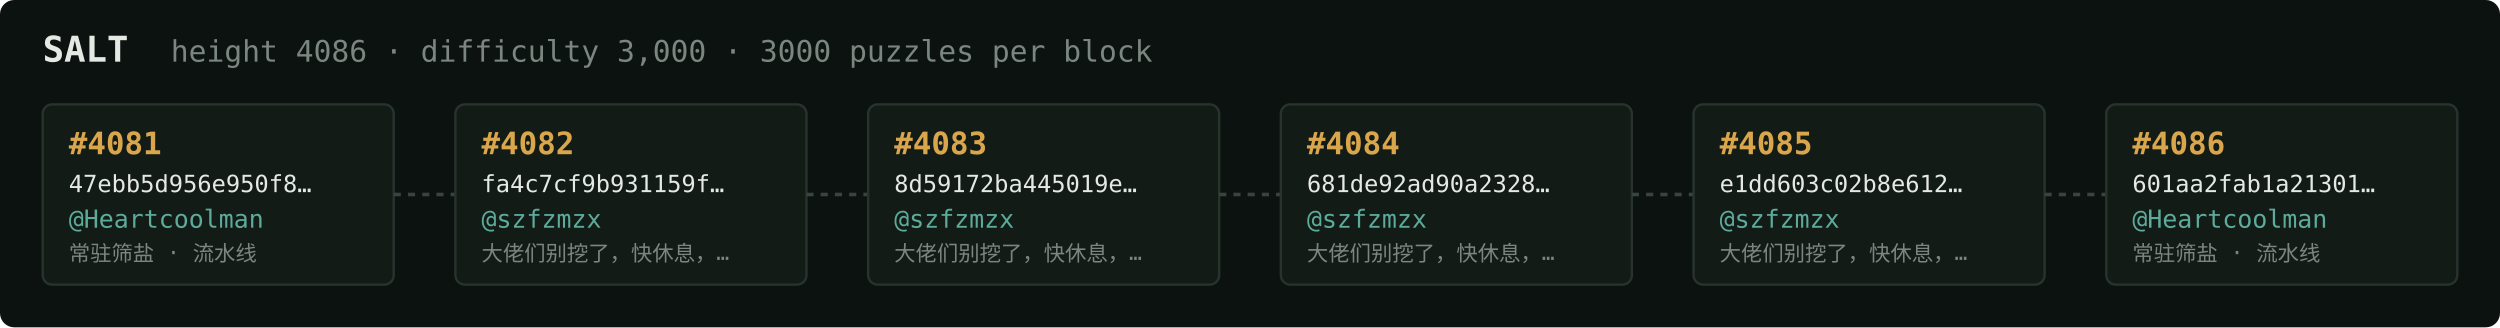
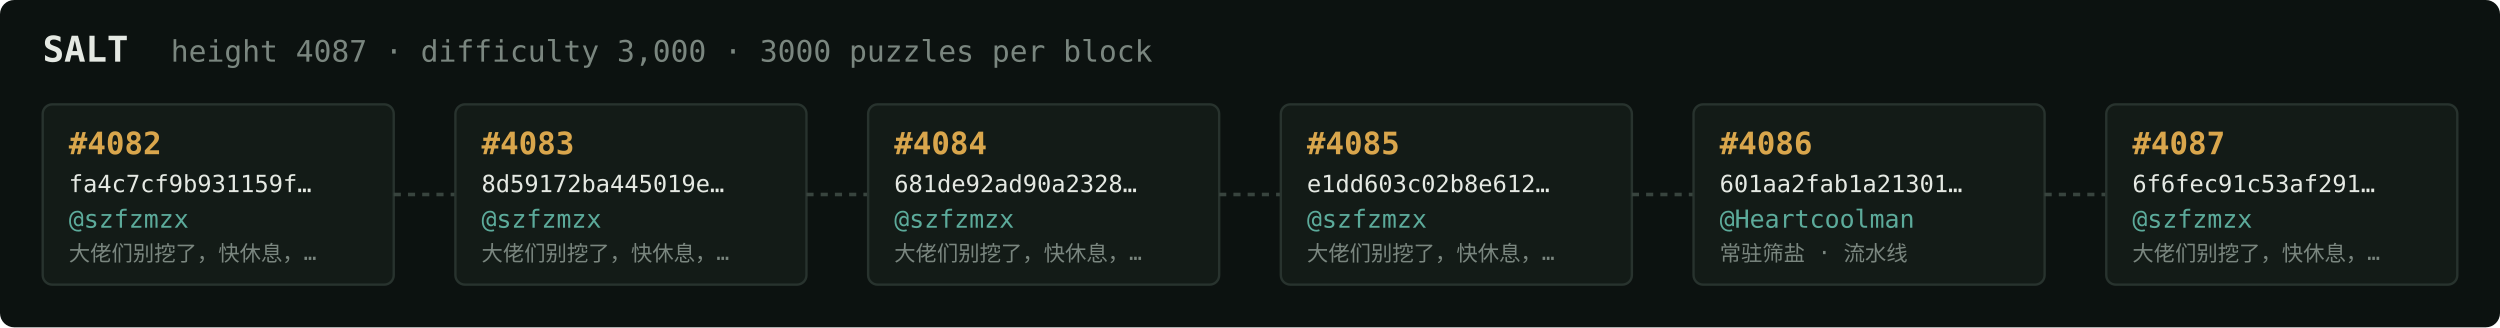
<svg xmlns="http://www.w3.org/2000/svg" width="1054" height="138" viewBox="0 0 1054 138" font-family="ui-monospace,SFMono-Regular,Menlo,monospace">
  <rect fill="#0c1210" width="1054" height="138" rx="6" />
  <text x="18" y="26" fill="#e5e9e3" font-size="15" font-weight="700">SALT</text>
-   <text x="72" y="26" fill="#7a867f" font-size="12.5">height 4086 · difficulty 3,000 · 3000 puzzles per block</text>
+   <text x="72" y="26" fill="#7a867f" font-size="12.5">height 4087 · difficulty 3,000 · 3000 puzzles per block</text>
  <rect x="18" y="44" width="148" height="76" rx="4" fill="#131b17" stroke="#28332e" stroke-width="1" />
-   <text x="29" y="65" fill="#d9a64c" font-size="13" font-weight="700">#4081</text>
-   <text x="29" y="81" fill="#e5e9e3" font-size="10">47ebb5d956e950f8…</text>
-   <text x="29" y="96" fill="#5cab9b" font-size="10.5">@Heartcoolman</text>
-   <text x="29" y="110" fill="#7a867f" font-size="9">常驻筛盐 · 流水线</text>
+   <text x="29" y="65" fill="#d9a64c" font-size="13" font-weight="700">#4082</text>
+   <text x="29" y="81" fill="#e5e9e3" font-size="10">fa4c7cf9b931159f…</text>
+   <text x="29" y="96" fill="#5cab9b" font-size="10.5">@szfzmzx</text>
+   <text x="29" y="110" fill="#7a867f" font-size="9">大佬们别挖了，快休息，…</text>
  <line x1="166" y1="82.0" x2="192" y2="82.0" stroke="#38443e" stroke-width="1.5" stroke-dasharray="3 3" />
  <rect x="192" y="44" width="148" height="76" rx="4" fill="#131b17" stroke="#28332e" stroke-width="1" />
-   <text x="203" y="65" fill="#d9a64c" font-size="13" font-weight="700">#4082</text>
-   <text x="203" y="81" fill="#e5e9e3" font-size="10">fa4c7cf9b931159f…</text>
+   <text x="203" y="65" fill="#d9a64c" font-size="13" font-weight="700">#4083</text>
+   <text x="203" y="81" fill="#e5e9e3" font-size="10">8d59172ba445019e…</text>
  <text x="203" y="96" fill="#5cab9b" font-size="10.5">@szfzmzx</text>
  <text x="203" y="110" fill="#7a867f" font-size="9">大佬们别挖了，快休息，…</text>
  <line x1="340" y1="82.0" x2="366" y2="82.0" stroke="#38443e" stroke-width="1.5" stroke-dasharray="3 3" />
  <rect x="366" y="44" width="148" height="76" rx="4" fill="#131b17" stroke="#28332e" stroke-width="1" />
-   <text x="377" y="65" fill="#d9a64c" font-size="13" font-weight="700">#4083</text>
-   <text x="377" y="81" fill="#e5e9e3" font-size="10">8d59172ba445019e…</text>
+   <text x="377" y="65" fill="#d9a64c" font-size="13" font-weight="700">#4084</text>
+   <text x="377" y="81" fill="#e5e9e3" font-size="10">681de92ad90a2328…</text>
  <text x="377" y="96" fill="#5cab9b" font-size="10.5">@szfzmzx</text>
  <text x="377" y="110" fill="#7a867f" font-size="9">大佬们别挖了，快休息，…</text>
  <line x1="514" y1="82.0" x2="540" y2="82.0" stroke="#38443e" stroke-width="1.5" stroke-dasharray="3 3" />
  <rect x="540" y="44" width="148" height="76" rx="4" fill="#131b17" stroke="#28332e" stroke-width="1" />
-   <text x="551" y="65" fill="#d9a64c" font-size="13" font-weight="700">#4084</text>
-   <text x="551" y="81" fill="#e5e9e3" font-size="10">681de92ad90a2328…</text>
+   <text x="551" y="65" fill="#d9a64c" font-size="13" font-weight="700">#4085</text>
+   <text x="551" y="81" fill="#e5e9e3" font-size="10">e1dd603c02b8e612…</text>
  <text x="551" y="96" fill="#5cab9b" font-size="10.5">@szfzmzx</text>
  <text x="551" y="110" fill="#7a867f" font-size="9">大佬们别挖了，快休息，…</text>
  <line x1="688" y1="82.0" x2="714" y2="82.0" stroke="#38443e" stroke-width="1.5" stroke-dasharray="3 3" />
  <rect x="714" y="44" width="148" height="76" rx="4" fill="#131b17" stroke="#28332e" stroke-width="1" />
-   <text x="725" y="65" fill="#d9a64c" font-size="13" font-weight="700">#4085</text>
-   <text x="725" y="81" fill="#e5e9e3" font-size="10">e1dd603c02b8e612…</text>
-   <text x="725" y="96" fill="#5cab9b" font-size="10.5">@szfzmzx</text>
-   <text x="725" y="110" fill="#7a867f" font-size="9">大佬们别挖了，快休息，…</text>
+   <text x="725" y="65" fill="#d9a64c" font-size="13" font-weight="700">#4086</text>
+   <text x="725" y="81" fill="#e5e9e3" font-size="10">601aa2fab1a21301…</text>
+   <text x="725" y="96" fill="#5cab9b" font-size="10.5">@Heartcoolman</text>
+   <text x="725" y="110" fill="#7a867f" font-size="9">常驻筛盐 · 流水线</text>
  <line x1="862" y1="82.0" x2="888" y2="82.0" stroke="#38443e" stroke-width="1.5" stroke-dasharray="3 3" />
  <rect x="888" y="44" width="148" height="76" rx="4" fill="#131b17" stroke="#28332e" stroke-width="1" />
-   <text x="899" y="65" fill="#d9a64c" font-size="13" font-weight="700">#4086</text>
-   <text x="899" y="81" fill="#e5e9e3" font-size="10">601aa2fab1a21301…</text>
-   <text x="899" y="96" fill="#5cab9b" font-size="10.5">@Heartcoolman</text>
-   <text x="899" y="110" fill="#7a867f" font-size="9">常驻筛盐 · 流水线</text>
+   <text x="899" y="65" fill="#d9a64c" font-size="13" font-weight="700">#4087</text>
+   <text x="899" y="81" fill="#e5e9e3" font-size="10">6f6fec91c53af291…</text>
+   <text x="899" y="96" fill="#5cab9b" font-size="10.5">@szfzmzx</text>
+   <text x="899" y="110" fill="#7a867f" font-size="9">大佬们别挖了，快休息，…</text>
</svg>
